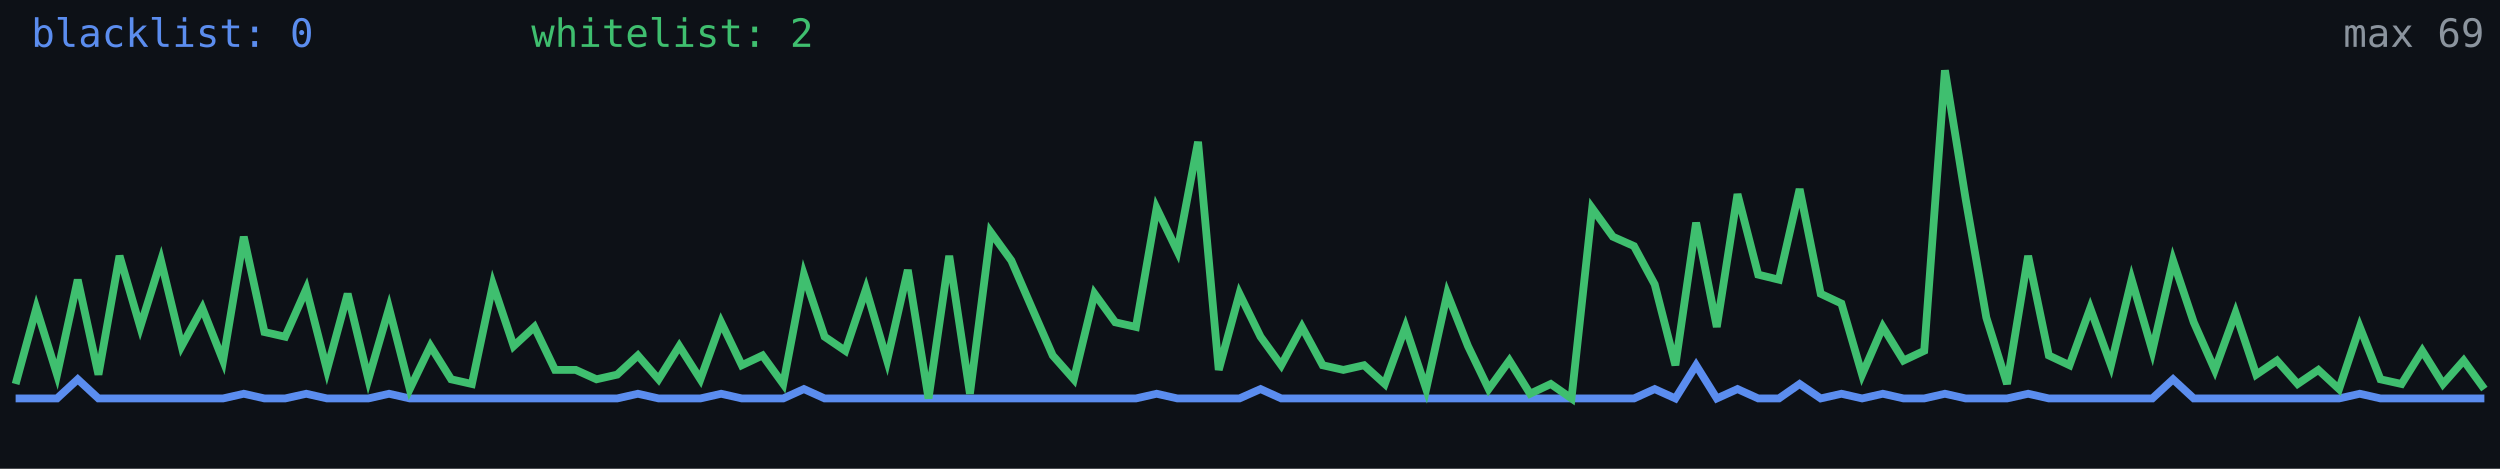
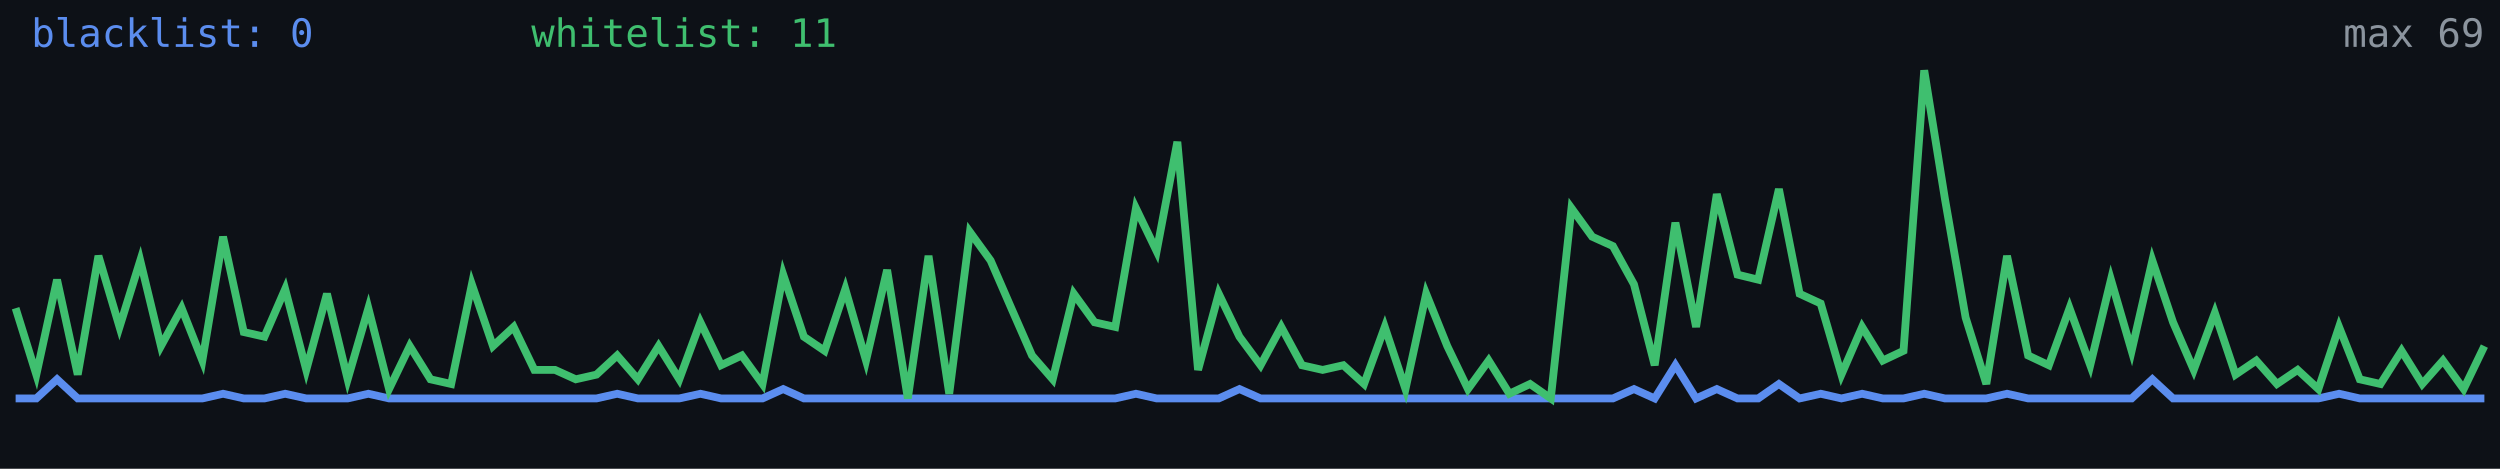
<svg xmlns="http://www.w3.org/2000/svg" width="640" height="120" viewBox="0 0 640 120" role="img" aria-label="Alive configs trend">
  <rect width="640" height="120" fill="#0d1117" />
-   <polyline fill="none" stroke="#5b8def" stroke-width="2" points="4.0,102.0 9.3,102.0 14.6,102.0 19.9,97.1 25.2,102.0 30.6,102.0 35.9,102.0 41.2,102.0 46.5,102.0 51.8,102.0 57.1,102.0 62.4,100.8 67.7,102.0 73.0,102.0 78.4,100.8 83.7,102.0 89.0,102.0 94.3,102.0 99.6,100.8 104.9,102.0 110.2,102.0 115.5,102.0 120.8,102.0 126.2,102.0 131.5,102.0 136.8,102.0 142.1,102.0 147.4,102.0 152.7,102.0 158.0,102.0 163.3,100.8 168.6,102.0 173.9,102.0 179.3,102.0 184.6,100.8 189.9,102.0 195.2,102.0 200.5,102.0 205.8,99.6 211.1,102.0 216.4,102.0 221.7,102.0 227.1,102.0 232.4,102.0 237.7,102.0 243.0,102.0 248.3,102.0 253.6,102.0 258.9,102.0 264.2,102.0 269.5,102.0 274.9,102.0 280.2,102.0 285.5,102.0 290.8,102.0 296.1,100.8 301.4,102.0 306.7,102.0 312.0,102.0 317.3,102.0 322.7,99.6 328.0,102.0 333.3,102.0 338.6,102.0 343.9,102.0 349.2,102.0 354.5,102.0 359.8,102.0 365.1,102.0 370.5,102.0 375.8,102.0 381.1,102.0 386.4,102.0 391.7,102.0 397.0,102.0 402.3,102.0 407.6,102.0 412.9,102.0 418.3,102.0 423.6,99.6 428.9,102.0 434.2,93.5 439.5,102.0 444.8,99.6 450.1,102.0 455.4,102.0 460.7,98.3 466.1,102.0 471.4,100.8 476.7,102.0 482.0,100.8 487.3,102.0 492.6,102.0 497.9,100.8 503.2,102.0 508.5,102.0 513.8,102.0 519.2,100.8 524.5,102.0 529.8,102.0 535.1,102.0 540.4,102.0 545.7,102.0 551.0,102.0 556.3,97.1 561.6,102.0 567.0,102.0 572.3,102.0 577.6,102.0 582.9,102.0 588.2,102.0 593.5,102.0 598.8,102.0 604.1,100.8 609.4,102.0 614.8,102.0 620.1,102.0 625.4,102.0 630.7,102.0 636.0,102.0" />
-   <polyline fill="none" stroke="#3fbf6f" stroke-width="2" points="4.0,98.3 9.3,78.9 14.6,95.9 19.9,71.6 25.2,95.9 30.6,65.5 35.9,83.7 41.2,66.7 46.5,88.6 51.8,78.9 57.1,92.3 62.4,60.6 67.7,85.0 73.0,86.2 78.4,74.0 83.7,94.7 89.0,75.2 94.3,97.1 99.6,78.9 104.9,99.6 110.2,88.6 115.5,97.1 120.8,98.3 126.2,72.8 131.5,88.6 136.8,83.7 142.1,94.7 147.4,94.7 152.7,97.1 158.0,95.9 163.3,91.0 168.6,97.1 173.9,88.6 179.3,97.1 184.6,82.5 189.9,93.5 195.2,91.0 200.5,98.3 205.8,70.3 211.1,86.2 216.4,89.8 221.7,74.0 227.1,92.3 232.4,69.1 237.7,102.0 243.0,65.5 248.3,100.8 253.6,59.4 258.9,66.7 264.2,78.9 269.5,91.0 274.9,97.1 280.2,75.2 285.5,82.5 290.8,83.7 296.1,53.3 301.4,64.3 306.7,36.3 312.0,94.7 317.3,75.2 322.7,86.2 328.0,93.5 333.3,83.7 338.6,93.5 343.9,94.7 349.2,93.5 354.5,98.3 359.8,83.7 365.1,99.6 370.5,75.2 375.8,88.6 381.1,99.6 386.4,92.3 391.7,100.8 397.0,98.3 402.3,102.0 407.6,53.3 412.9,60.6 418.3,63.0 423.6,72.8 428.9,93.5 434.2,57.0 439.5,83.7 444.8,49.7 450.1,70.3 455.4,71.6 460.7,48.4 466.1,75.2 471.4,77.7 476.7,95.9 482.0,83.7 487.3,92.3 492.6,89.8 497.9,18.0 503.2,50.9 508.5,81.3 513.8,98.3 519.2,65.5 524.5,91.0 529.8,93.5 535.1,78.9 540.4,93.5 545.7,71.6 551.0,89.8 556.3,66.7 561.6,82.5 567.0,94.7 572.3,80.1 577.6,95.9 582.9,92.3 588.2,98.3 593.5,94.7 598.8,99.6 604.1,83.7 609.4,97.1 614.8,98.3 620.1,89.8 625.4,98.3 630.7,92.3 636.0,99.6" />
+   <polyline fill="none" stroke="#5b8def" stroke-width="2" points="4.0,102.0 9.3,102.0 14.6,97.1 19.9,102.0 25.2,102.0 30.6,102.0 35.9,102.0 41.2,102.0 46.5,102.0 51.8,102.0 57.1,100.8 62.4,102.0 67.7,102.0 73.0,100.8 78.4,102.0 83.7,102.0 89.0,102.0 94.3,100.8 99.6,102.0 104.9,102.0 110.2,102.0 115.5,102.0 120.8,102.0 126.2,102.0 131.5,102.0 136.8,102.0 142.1,102.0 147.4,102.0 152.7,102.0 158.0,100.8 163.3,102.0 168.6,102.0 173.9,102.0 179.3,100.8 184.6,102.0 189.9,102.0 195.2,102.0 200.5,99.6 205.8,102.0 211.1,102.0 216.4,102.0 221.7,102.0 227.1,102.0 232.4,102.0 237.7,102.0 243.0,102.0 248.3,102.0 253.6,102.0 258.9,102.0 264.2,102.0 269.5,102.0 274.9,102.0 280.2,102.0 285.5,102.0 290.8,100.8 296.1,102.0 301.4,102.0 306.7,102.0 312.0,102.0 317.3,99.6 322.7,102.0 328.0,102.0 333.3,102.0 338.6,102.0 343.9,102.0 349.2,102.0 354.5,102.0 359.8,102.0 365.1,102.0 370.5,102.0 375.8,102.0 381.1,102.0 386.4,102.0 391.7,102.0 397.0,102.0 402.3,102.0 407.6,102.0 412.9,102.0 418.3,99.6 423.6,102.0 428.9,93.5 434.2,102.0 439.5,99.6 444.8,102.0 450.1,102.0 455.4,98.3 460.7,102.0 466.1,100.8 471.4,102.0 476.7,100.8 482.0,102.0 487.3,102.0 492.6,100.8 497.9,102.0 503.2,102.0 508.5,102.0 513.8,100.8 519.2,102.0 524.5,102.0 529.8,102.0 535.1,102.0 540.4,102.0 545.7,102.0 551.0,97.1 556.3,102.0 561.6,102.0 567.0,102.0 572.3,102.0 577.6,102.0 582.9,102.0 588.2,102.0 593.5,102.0 598.8,100.8 604.1,102.0 609.4,102.0 614.8,102.0 620.1,102.0 625.4,102.0 630.7,102.0 636.0,102.0" />
+   <polyline fill="none" stroke="#3fbf6f" stroke-width="2" points="4.0,78.9 9.3,95.9 14.6,71.6 19.9,95.9 25.2,65.5 30.6,83.7 35.9,66.7 41.2,88.6 46.5,78.9 51.8,92.3 57.1,60.6 62.4,85.0 67.7,86.2 73.0,74.0 78.4,94.7 83.7,75.2 89.0,97.1 94.3,78.9 99.6,99.6 104.9,88.6 110.2,97.1 115.5,98.3 120.8,72.8 126.2,88.6 131.5,83.7 136.8,94.7 142.1,94.7 147.4,97.1 152.7,95.9 158.0,91.0 163.3,97.1 168.6,88.6 173.9,97.1 179.3,82.5 184.6,93.5 189.9,91.0 195.2,98.3 200.5,70.3 205.8,86.2 211.1,89.8 216.4,74.0 221.7,92.3 227.1,69.1 232.4,102.0 237.7,65.5 243.0,100.8 248.3,59.4 253.6,66.7 258.9,78.9 264.2,91.0 269.5,97.1 274.9,75.2 280.2,82.5 285.5,83.7 290.8,53.3 296.1,64.3 301.4,36.3 306.7,94.7 312.0,75.2 317.3,86.2 322.7,93.5 328.0,83.7 333.3,93.5 338.6,94.7 343.9,93.5 349.2,98.3 354.5,83.7 359.8,99.6 365.1,75.2 370.5,88.6 375.8,99.6 381.1,92.3 386.4,100.8 391.7,98.3 397.0,102.0 402.3,53.3 407.6,60.6 412.9,63.0 418.3,72.8 423.6,93.5 428.9,57.0 434.2,83.7 439.5,49.7 444.8,70.3 450.1,71.6 455.4,48.4 460.7,75.2 466.1,77.7 471.4,95.9 476.7,83.7 482.0,92.3 487.3,89.8 492.6,18.0 497.9,50.9 503.2,81.3 508.5,98.3 513.8,65.5 519.2,91.0 524.5,93.5 529.8,78.9 535.1,93.5 540.4,71.6 545.7,89.8 551.0,66.7 556.3,82.5 561.6,94.7 567.0,80.1 572.3,95.9 577.6,92.3 582.9,98.3 588.2,94.7 593.5,99.6 598.8,83.7 604.1,97.1 609.4,98.3 614.8,89.8 620.1,98.3 625.4,92.3 630.7,99.6 636.0,88.6" />
  <text x="8" y="12" fill="#5b8def" font-size="10" font-family="monospace">blacklist: 0</text>
-   <text x="136" y="12" fill="#3fbf6f" font-size="10" font-family="monospace">whitelist: 2</text>
+   <text x="136" y="12" fill="#3fbf6f" font-size="10" font-family="monospace">whitelist: 11</text>
  <text x="636" y="12" fill="#8b949e" font-size="10" text-anchor="end" font-family="monospace">max 69</text>
</svg>
